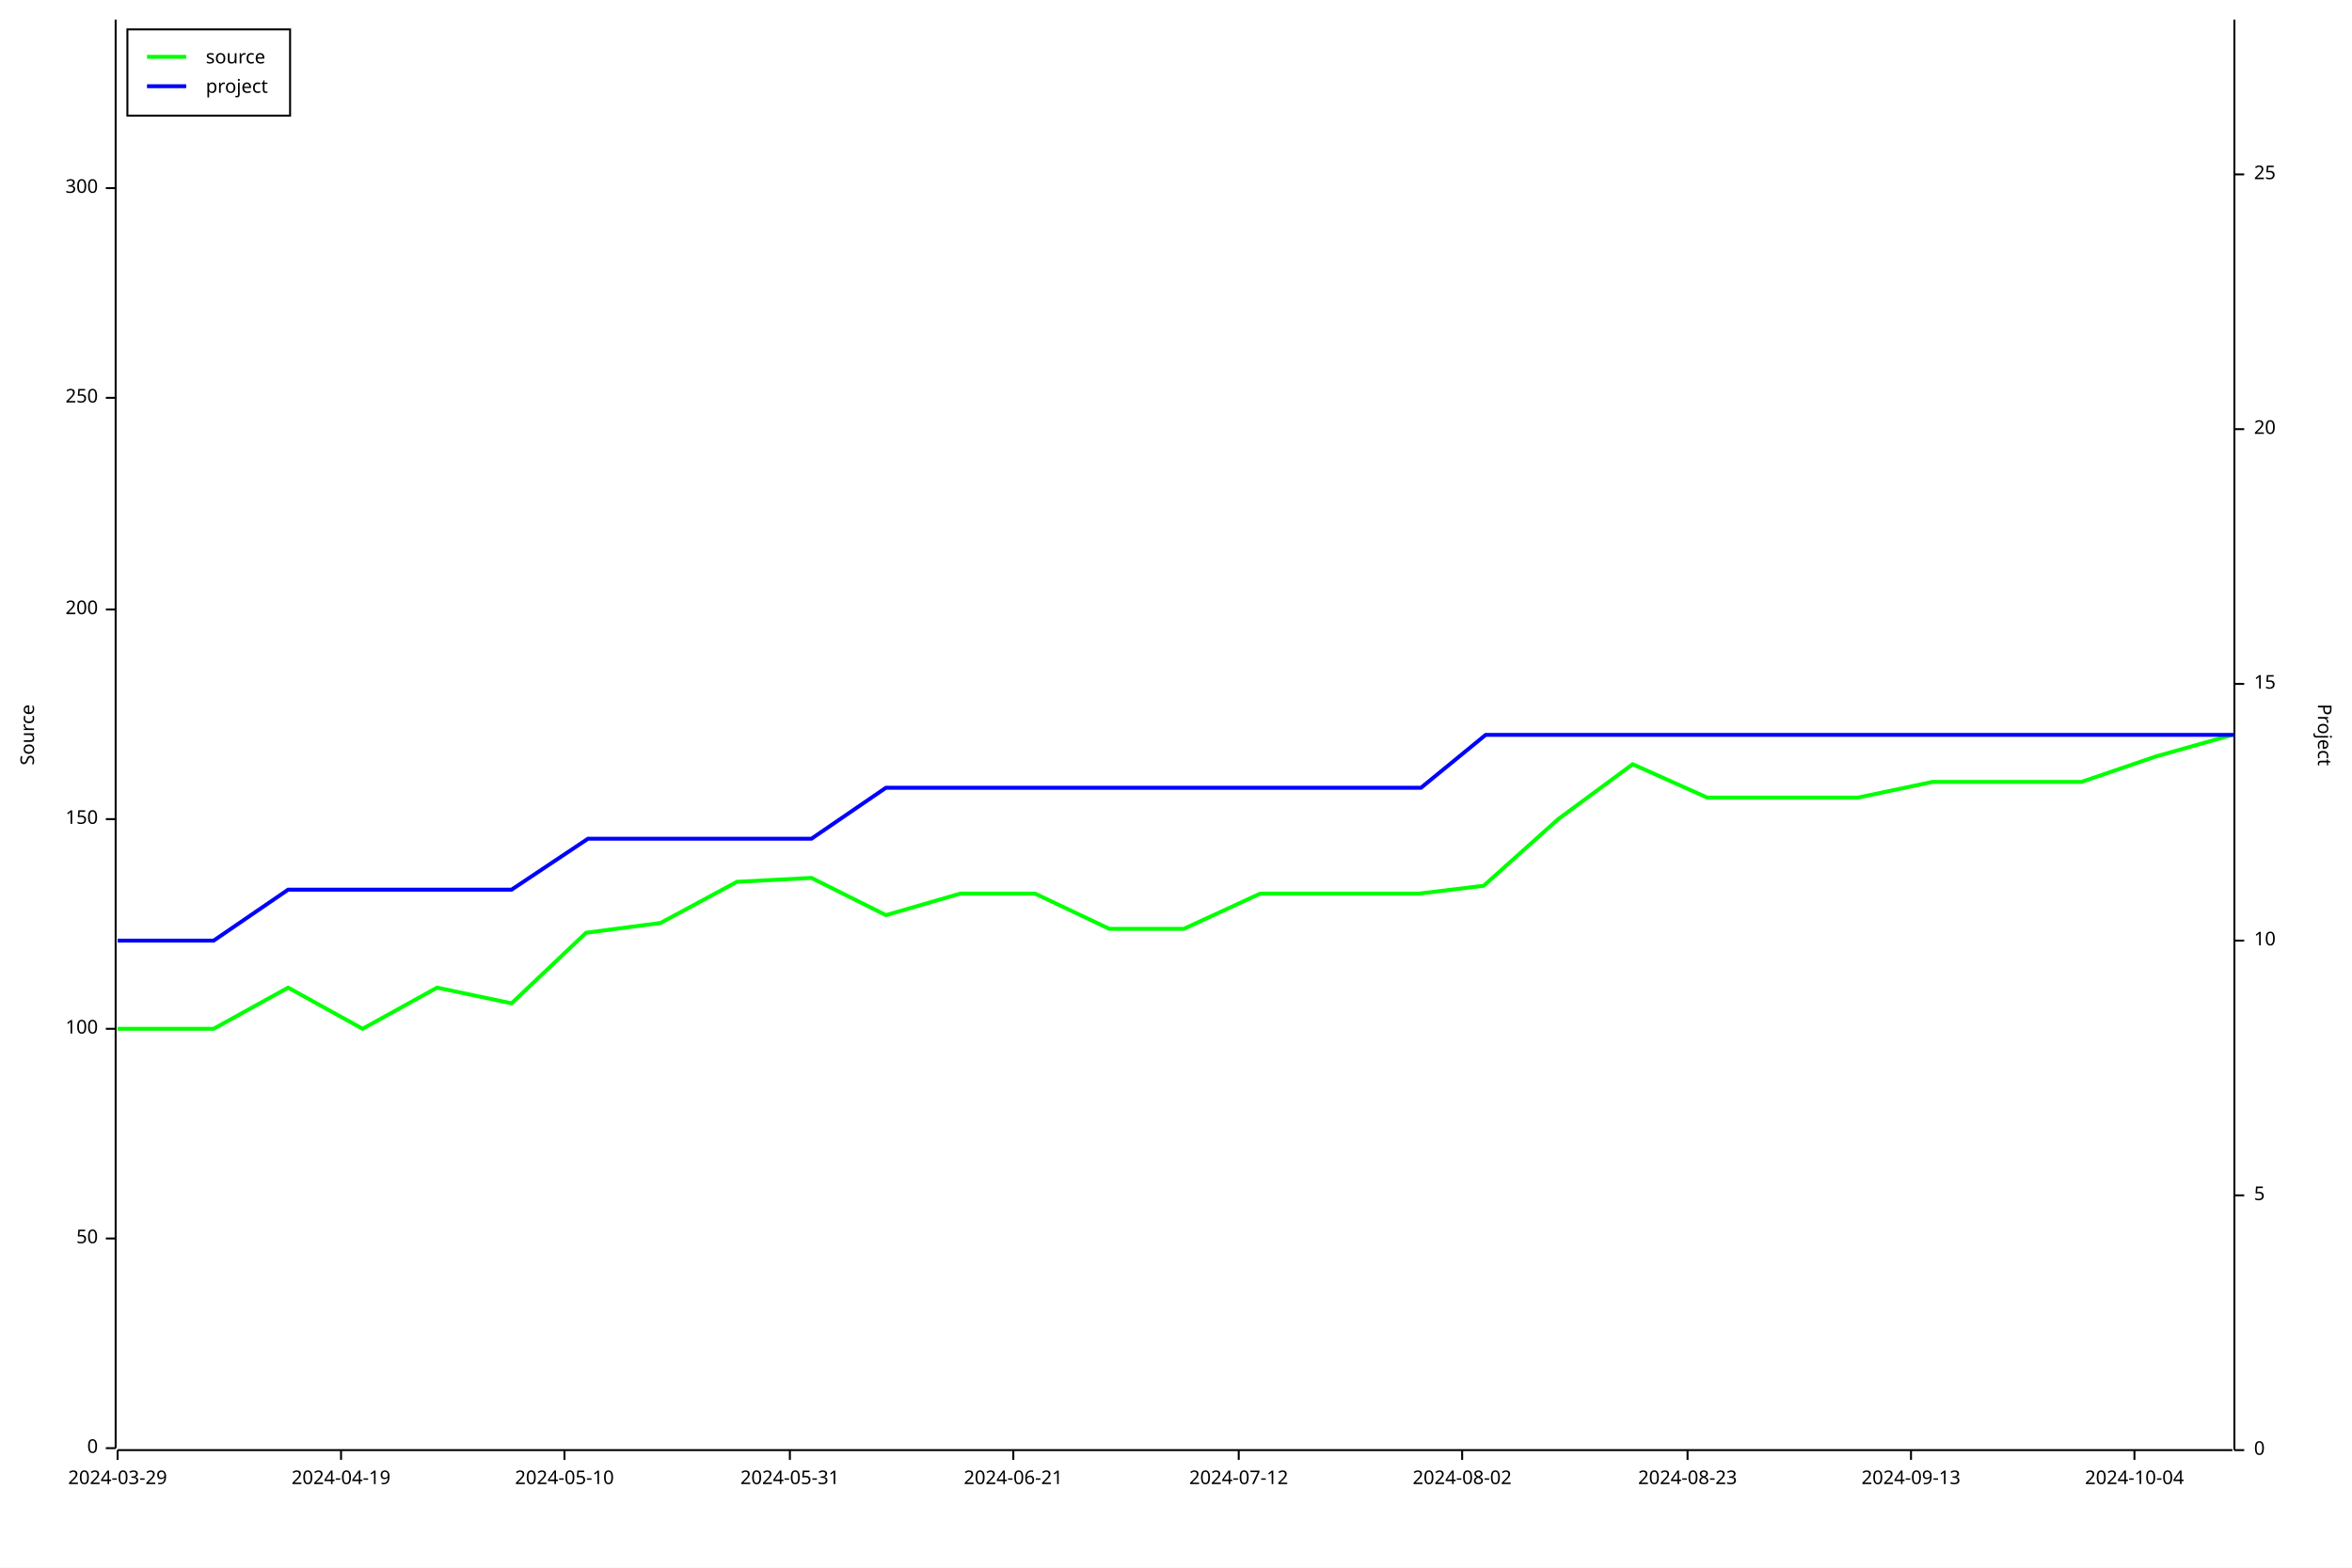
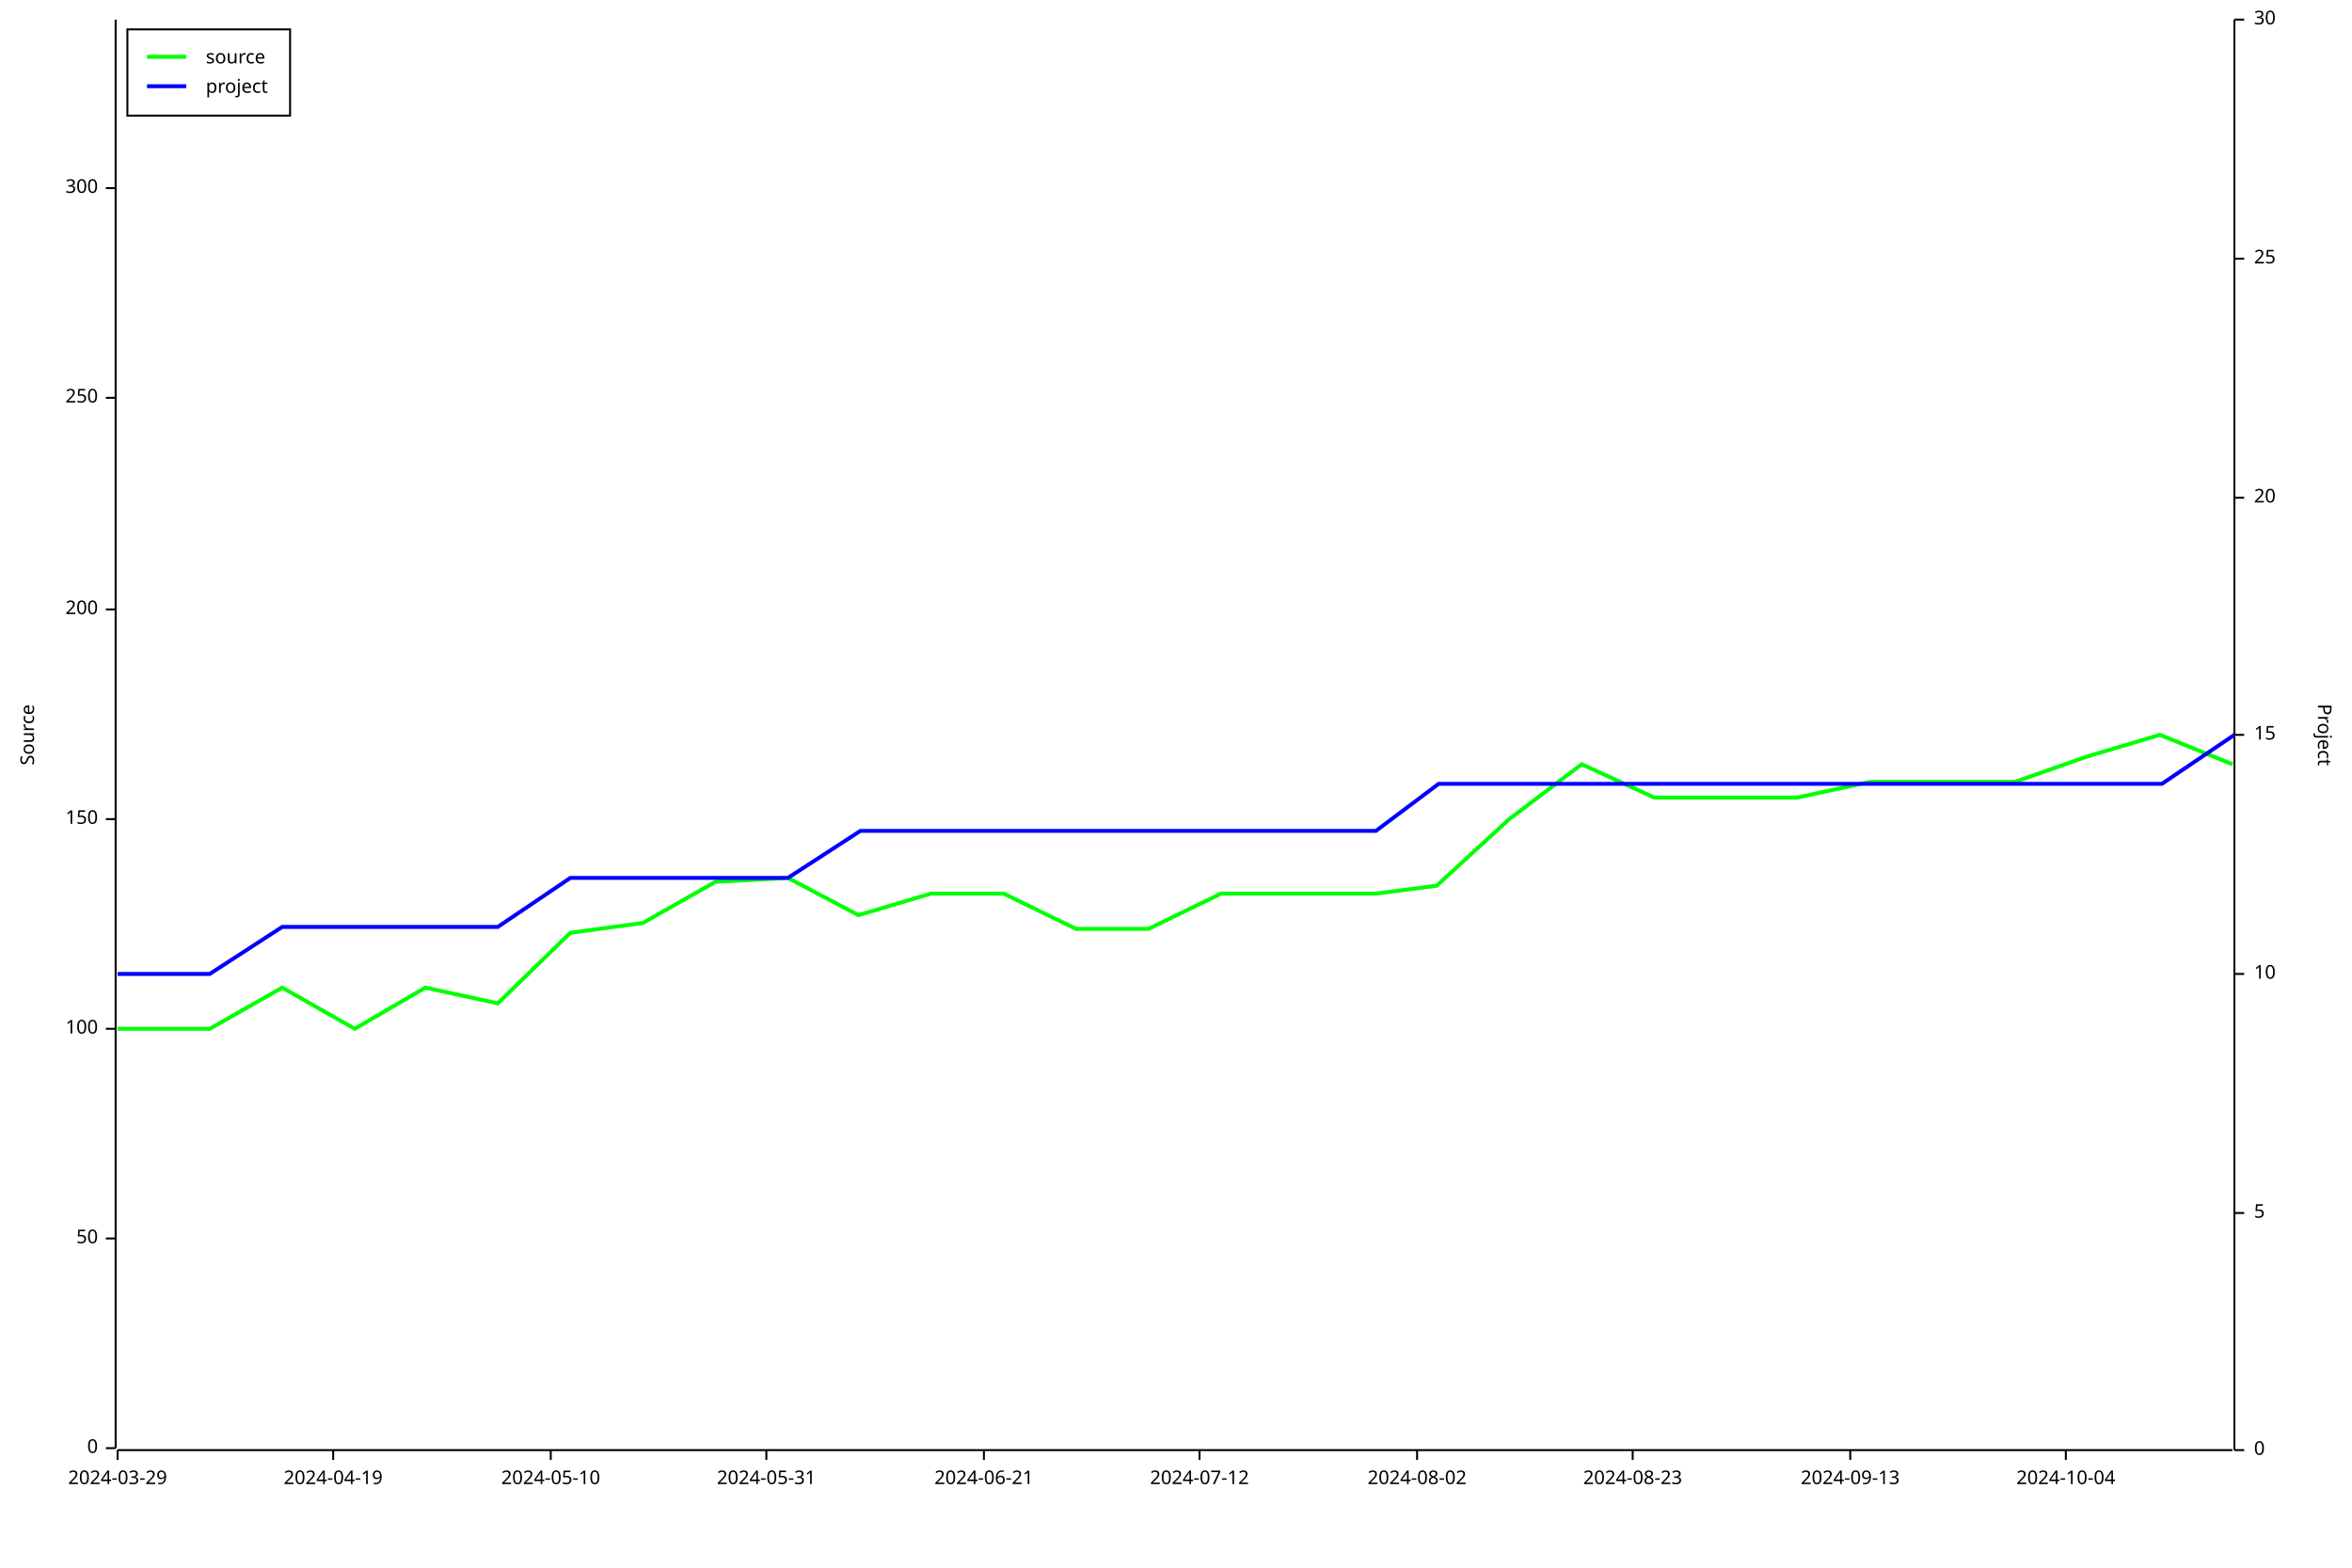
<svg xmlns="http://www.w3.org/2000/svg" width="1200" height="800" viewBox="0 0 1200 800">
  <rect x="0" y="0" width="1200" height="800" opacity="1" fill="#FFFFFF" stroke="none" />
  <text x="10" y="375" dy="0.76em" text-anchor="middle" font-family="sans-serif" font-size="9.677" opacity="1" fill="#000000" transform="rotate(270, 10, 375)">
Source
</text>
  <polyline fill="none" opacity="1" stroke="#000000" stroke-width="1" points="59,10 59,739 " />
  <text x="50" y="739" dy="0.5ex" text-anchor="end" font-family="sans-serif" font-size="9.677" opacity="1" fill="#000000">
0
</text>
  <polyline fill="none" opacity="1" stroke="#000000" stroke-width="1" points="54,739 59,739 " />
  <text x="50" y="632" dy="0.5ex" text-anchor="end" font-family="sans-serif" font-size="9.677" opacity="1" fill="#000000">
50
</text>
  <polyline fill="none" opacity="1" stroke="#000000" stroke-width="1" points="54,632 59,632 " />
  <text x="50" y="525" dy="0.5ex" text-anchor="end" font-family="sans-serif" font-size="9.677" opacity="1" fill="#000000">
100
</text>
  <polyline fill="none" opacity="1" stroke="#000000" stroke-width="1" points="54,525 59,525 " />
  <text x="50" y="418" dy="0.5ex" text-anchor="end" font-family="sans-serif" font-size="9.677" opacity="1" fill="#000000">
150
</text>
  <polyline fill="none" opacity="1" stroke="#000000" stroke-width="1" points="54,418 59,418 " />
  <text x="50" y="311" dy="0.5ex" text-anchor="end" font-family="sans-serif" font-size="9.677" opacity="1" fill="#000000">
200
</text>
  <polyline fill="none" opacity="1" stroke="#000000" stroke-width="1" points="54,311 59,311 " />
  <text x="50" y="203" dy="0.5ex" text-anchor="end" font-family="sans-serif" font-size="9.677" opacity="1" fill="#000000">
250
</text>
  <polyline fill="none" opacity="1" stroke="#000000" stroke-width="1" points="54,203 59,203 " />
  <text x="50" y="96" dy="0.5ex" text-anchor="end" font-family="sans-serif" font-size="9.677" opacity="1" fill="#000000">
300
</text>
  <polyline fill="none" opacity="1" stroke="#000000" stroke-width="1" points="54,96 59,96 " />
  <polyline fill="none" opacity="1" stroke="#000000" stroke-width="1" points="60,740 1139,740 " />
  <text x="60" y="750" dy="0.76em" text-anchor="middle" font-family="sans-serif" font-size="9.677" opacity="1" fill="#000000">
2024-03-29
</text>
  <polyline fill="none" opacity="1" stroke="#000000" stroke-width="1" points="60,740 60,745 " />
-   <text x="174" y="750" dy="0.76em" text-anchor="middle" font-family="sans-serif" font-size="9.677" opacity="1" fill="#000000">
+   <text x="170" y="750" dy="0.76em" text-anchor="middle" font-family="sans-serif" font-size="9.677" opacity="1" fill="#000000">
2024-04-19
</text>
-   <polyline fill="none" opacity="1" stroke="#000000" stroke-width="1" points="174,740 174,745 " />
-   <text x="288" y="750" dy="0.76em" text-anchor="middle" font-family="sans-serif" font-size="9.677" opacity="1" fill="#000000">
+   <polyline fill="none" opacity="1" stroke="#000000" stroke-width="1" points="170,740 170,745 " />
+   <text x="281" y="750" dy="0.76em" text-anchor="middle" font-family="sans-serif" font-size="9.677" opacity="1" fill="#000000">
2024-05-10
</text>
-   <polyline fill="none" opacity="1" stroke="#000000" stroke-width="1" points="288,740 288,745 " />
-   <text x="403" y="750" dy="0.76em" text-anchor="middle" font-family="sans-serif" font-size="9.677" opacity="1" fill="#000000">
+   <polyline fill="none" opacity="1" stroke="#000000" stroke-width="1" points="281,740 281,745 " />
+   <text x="391" y="750" dy="0.76em" text-anchor="middle" font-family="sans-serif" font-size="9.677" opacity="1" fill="#000000">
2024-05-31
</text>
-   <polyline fill="none" opacity="1" stroke="#000000" stroke-width="1" points="403,740 403,745 " />
-   <text x="517" y="750" dy="0.76em" text-anchor="middle" font-family="sans-serif" font-size="9.677" opacity="1" fill="#000000">
+   <polyline fill="none" opacity="1" stroke="#000000" stroke-width="1" points="391,740 391,745 " />
+   <text x="502" y="750" dy="0.76em" text-anchor="middle" font-family="sans-serif" font-size="9.677" opacity="1" fill="#000000">
2024-06-21
</text>
-   <polyline fill="none" opacity="1" stroke="#000000" stroke-width="1" points="517,740 517,745 " />
-   <text x="632" y="750" dy="0.76em" text-anchor="middle" font-family="sans-serif" font-size="9.677" opacity="1" fill="#000000">
+   <polyline fill="none" opacity="1" stroke="#000000" stroke-width="1" points="502,740 502,745 " />
+   <text x="612" y="750" dy="0.76em" text-anchor="middle" font-family="sans-serif" font-size="9.677" opacity="1" fill="#000000">
2024-07-12
</text>
-   <polyline fill="none" opacity="1" stroke="#000000" stroke-width="1" points="632,740 632,745 " />
-   <text x="746" y="750" dy="0.76em" text-anchor="middle" font-family="sans-serif" font-size="9.677" opacity="1" fill="#000000">
+   <polyline fill="none" opacity="1" stroke="#000000" stroke-width="1" points="612,740 612,745 " />
+   <text x="723" y="750" dy="0.76em" text-anchor="middle" font-family="sans-serif" font-size="9.677" opacity="1" fill="#000000">
2024-08-02
</text>
-   <polyline fill="none" opacity="1" stroke="#000000" stroke-width="1" points="746,740 746,745 " />
-   <text x="861" y="750" dy="0.76em" text-anchor="middle" font-family="sans-serif" font-size="9.677" opacity="1" fill="#000000">
+   <polyline fill="none" opacity="1" stroke="#000000" stroke-width="1" points="723,740 723,745 " />
+   <text x="833" y="750" dy="0.76em" text-anchor="middle" font-family="sans-serif" font-size="9.677" opacity="1" fill="#000000">
2024-08-23
</text>
-   <polyline fill="none" opacity="1" stroke="#000000" stroke-width="1" points="861,740 861,745 " />
-   <text x="975" y="750" dy="0.76em" text-anchor="middle" font-family="sans-serif" font-size="9.677" opacity="1" fill="#000000">
+   <polyline fill="none" opacity="1" stroke="#000000" stroke-width="1" points="833,740 833,745 " />
+   <text x="944" y="750" dy="0.76em" text-anchor="middle" font-family="sans-serif" font-size="9.677" opacity="1" fill="#000000">
2024-09-13
</text>
-   <polyline fill="none" opacity="1" stroke="#000000" stroke-width="1" points="975,740 975,745 " />
-   <text x="1089" y="750" dy="0.76em" text-anchor="middle" font-family="sans-serif" font-size="9.677" opacity="1" fill="#000000">
+   <polyline fill="none" opacity="1" stroke="#000000" stroke-width="1" points="944,740 944,745 " />
+   <text x="1054" y="750" dy="0.76em" text-anchor="middle" font-family="sans-serif" font-size="9.677" opacity="1" fill="#000000">
2024-10-04
</text>
-   <polyline fill="none" opacity="1" stroke="#000000" stroke-width="1" points="1089,740 1089,745 " />
+   <polyline fill="none" opacity="1" stroke="#000000" stroke-width="1" points="1054,740 1054,745 " />
  <text x="1190" y="375" dy="0.76em" text-anchor="middle" font-family="sans-serif" font-size="9.677" opacity="1" fill="#000000" transform="rotate(90, 1190, 375)">
Project
</text>
  <polyline fill="none" opacity="1" stroke="#000000" stroke-width="1" points="1140,10 1140,740 " />
  <text x="1150" y="740" dy="0.5ex" text-anchor="start" font-family="sans-serif" font-size="9.677" opacity="1" fill="#000000">
0
</text>
  <polyline fill="none" opacity="1" stroke="#000000" stroke-width="1" points="1140,740 1145,740 " />
-   <text x="1150" y="610" dy="0.5ex" text-anchor="start" font-family="sans-serif" font-size="9.677" opacity="1" fill="#000000">
+   <text x="1150" y="619" dy="0.5ex" text-anchor="start" font-family="sans-serif" font-size="9.677" opacity="1" fill="#000000">
5
</text>
-   <polyline fill="none" opacity="1" stroke="#000000" stroke-width="1" points="1140,610 1145,610 " />
-   <text x="1150" y="480" dy="0.5ex" text-anchor="start" font-family="sans-serif" font-size="9.677" opacity="1" fill="#000000">
+   <polyline fill="none" opacity="1" stroke="#000000" stroke-width="1" points="1140,619 1145,619 " />
+   <text x="1150" y="497" dy="0.5ex" text-anchor="start" font-family="sans-serif" font-size="9.677" opacity="1" fill="#000000">
10
</text>
-   <polyline fill="none" opacity="1" stroke="#000000" stroke-width="1" points="1140,480 1145,480 " />
-   <text x="1150" y="349" dy="0.5ex" text-anchor="start" font-family="sans-serif" font-size="9.677" opacity="1" fill="#000000">
+   <polyline fill="none" opacity="1" stroke="#000000" stroke-width="1" points="1140,497 1145,497 " />
+   <text x="1150" y="375" dy="0.5ex" text-anchor="start" font-family="sans-serif" font-size="9.677" opacity="1" fill="#000000">
15
</text>
-   <polyline fill="none" opacity="1" stroke="#000000" stroke-width="1" points="1140,349 1145,349 " />
-   <text x="1150" y="219" dy="0.5ex" text-anchor="start" font-family="sans-serif" font-size="9.677" opacity="1" fill="#000000">
+   <polyline fill="none" opacity="1" stroke="#000000" stroke-width="1" points="1140,375 1145,375 " />
+   <text x="1150" y="254" dy="0.5ex" text-anchor="start" font-family="sans-serif" font-size="9.677" opacity="1" fill="#000000">
20
</text>
-   <polyline fill="none" opacity="1" stroke="#000000" stroke-width="1" points="1140,219 1145,219 " />
-   <text x="1150" y="89" dy="0.5ex" text-anchor="start" font-family="sans-serif" font-size="9.677" opacity="1" fill="#000000">
+   <polyline fill="none" opacity="1" stroke="#000000" stroke-width="1" points="1140,254 1145,254 " />
+   <text x="1150" y="132" dy="0.5ex" text-anchor="start" font-family="sans-serif" font-size="9.677" opacity="1" fill="#000000">
25
</text>
-   <polyline fill="none" opacity="1" stroke="#000000" stroke-width="1" points="1140,89 1145,89 " />
-   <polyline fill="none" opacity="1" stroke="#00FF00" stroke-width="2" points="60,525 60,525 70,525 109,525 147,504 185,525 223,504 261,512 299,476 337,471 376,450 414,448 452,467 490,456 528,456 566,474 604,474 643,456 681,456 724,456 757,452 795,418 833,390 871,407 910,407 948,407 986,399 1030,399 1062,399 1100,386 1139,375 " />
-   <polyline fill="none" opacity="1" stroke="#0000FF" stroke-width="2" points="60,480 60,480 70,480 109,480 147,454 185,454 223,454 261,454 300,428 338,428 376,428 414,428 452,402 490,402 529,402 567,402 605,402 643,402 681,402 725,402 758,375 796,375 834,375 872,375 910,375 949,375 987,375 1030,375 1063,375 1101,375 1140,375 " />
+   <polyline fill="none" opacity="1" stroke="#000000" stroke-width="1" points="1140,132 1145,132 " />
+   <text x="1150" y="10" dy="0.5ex" text-anchor="start" font-family="sans-serif" font-size="9.677" opacity="1" fill="#000000">
+ 30
+ </text>
+   <polyline fill="none" opacity="1" stroke="#000000" stroke-width="1" points="1140,10 1145,10 " />
+   <polyline fill="none" opacity="1" stroke="#00FF00" stroke-width="2" points="60,525 60,525 70,525 107,525 144,504 181,525 217,504 254,512 291,476 328,471 365,450 402,448 438,467 475,456 512,456 549,474 586,474 623,456 660,456 702,456 733,452 770,418 807,390 844,407 881,407 917,407 954,399 996,399 1028,399 1065,386 1102,375 1139,390 " />
+   <polyline fill="none" opacity="1" stroke="#0000FF" stroke-width="2" points="60,497 60,497 70,497 107,497 144,473 181,473 218,473 254,473 291,448 328,448 365,448 402,448 439,424 476,424 513,424 549,424 586,424 623,424 660,424 702,424 734,400 771,400 808,400 844,400 881,400 918,400 955,400 997,400 1029,400 1066,400 1103,400 1140,375 " />
  <rect x="65" y="15" width="83" height="44" opacity="1" fill="#FFFFFF" stroke="none" />
  <rect x="65" y="15" width="83" height="44" opacity="1" fill="none" stroke="#000000" />
  <text x="105" y="25" dy="0.76em" text-anchor="start" font-family="sans-serif" font-size="9.677" opacity="1" fill="#000000">
source
</text>
  <text x="105" y="40" dy="0.76em" text-anchor="start" font-family="sans-serif" font-size="9.677" opacity="1" fill="#000000">
project
</text>
  <polyline fill="none" opacity="1" stroke="#00FF00" stroke-width="2" points="75,29 95,29 " />
  <polyline fill="none" opacity="1" stroke="#0000FF" stroke-width="2" points="75,44 95,44 " />
</svg>
